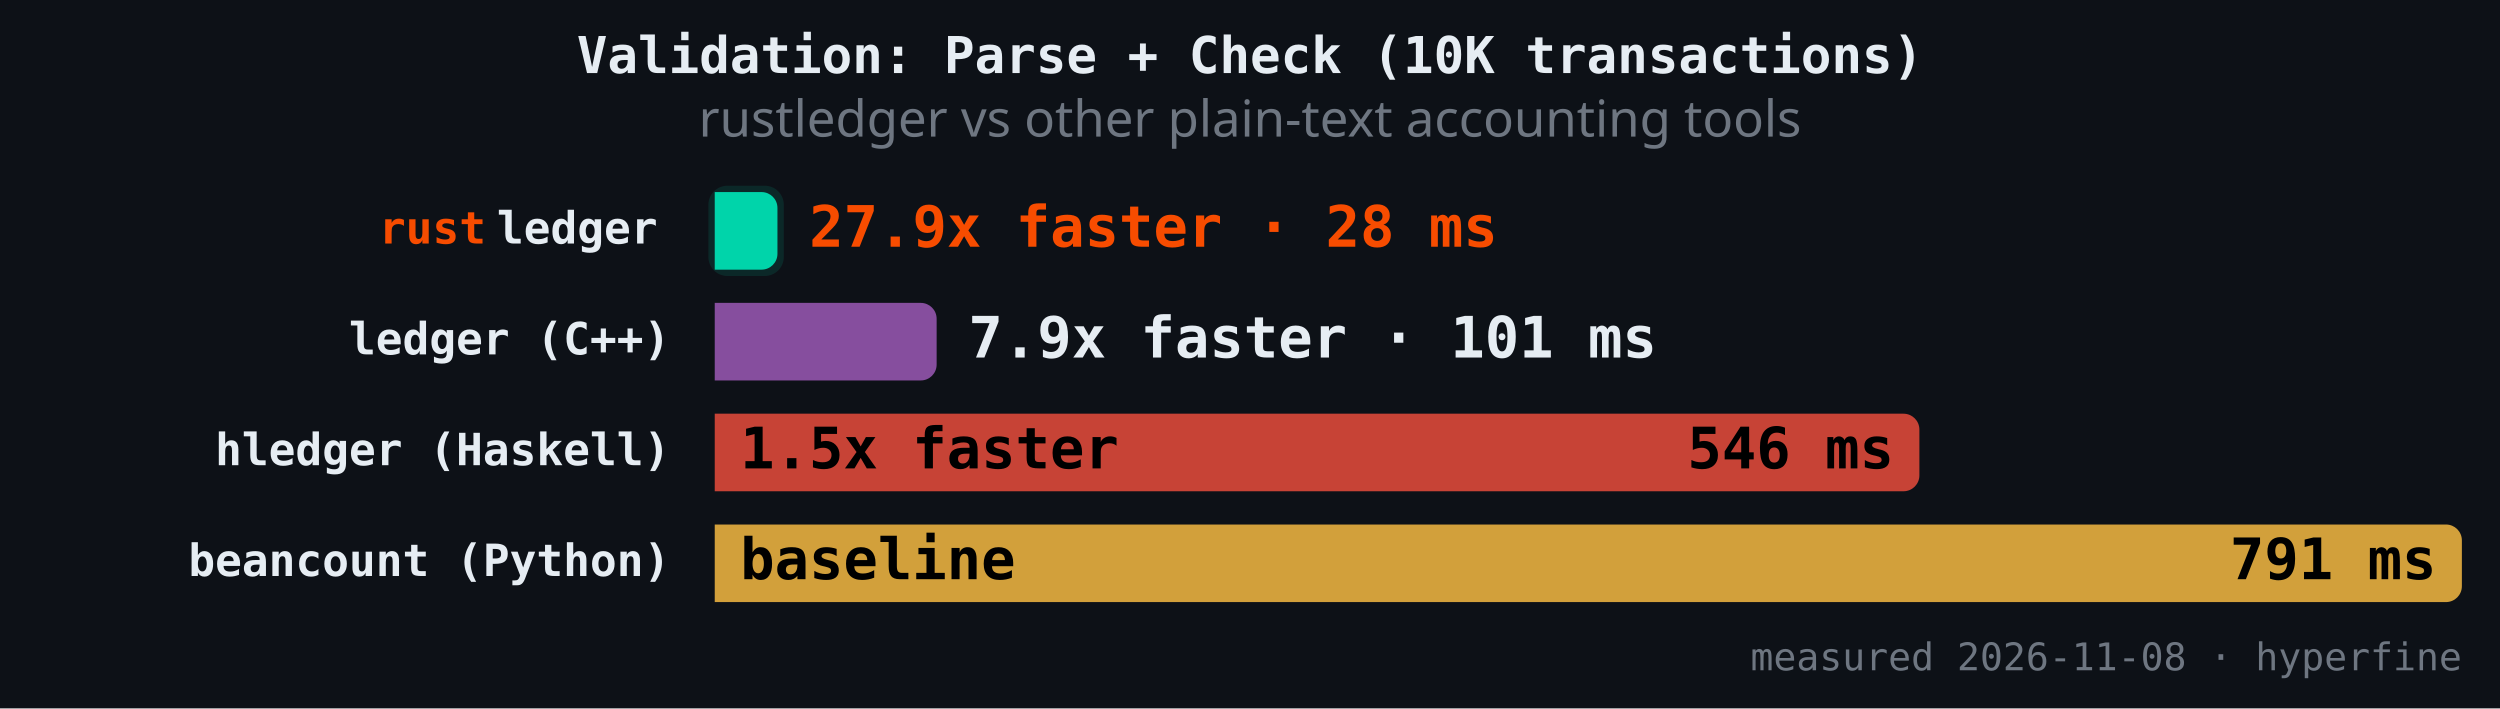
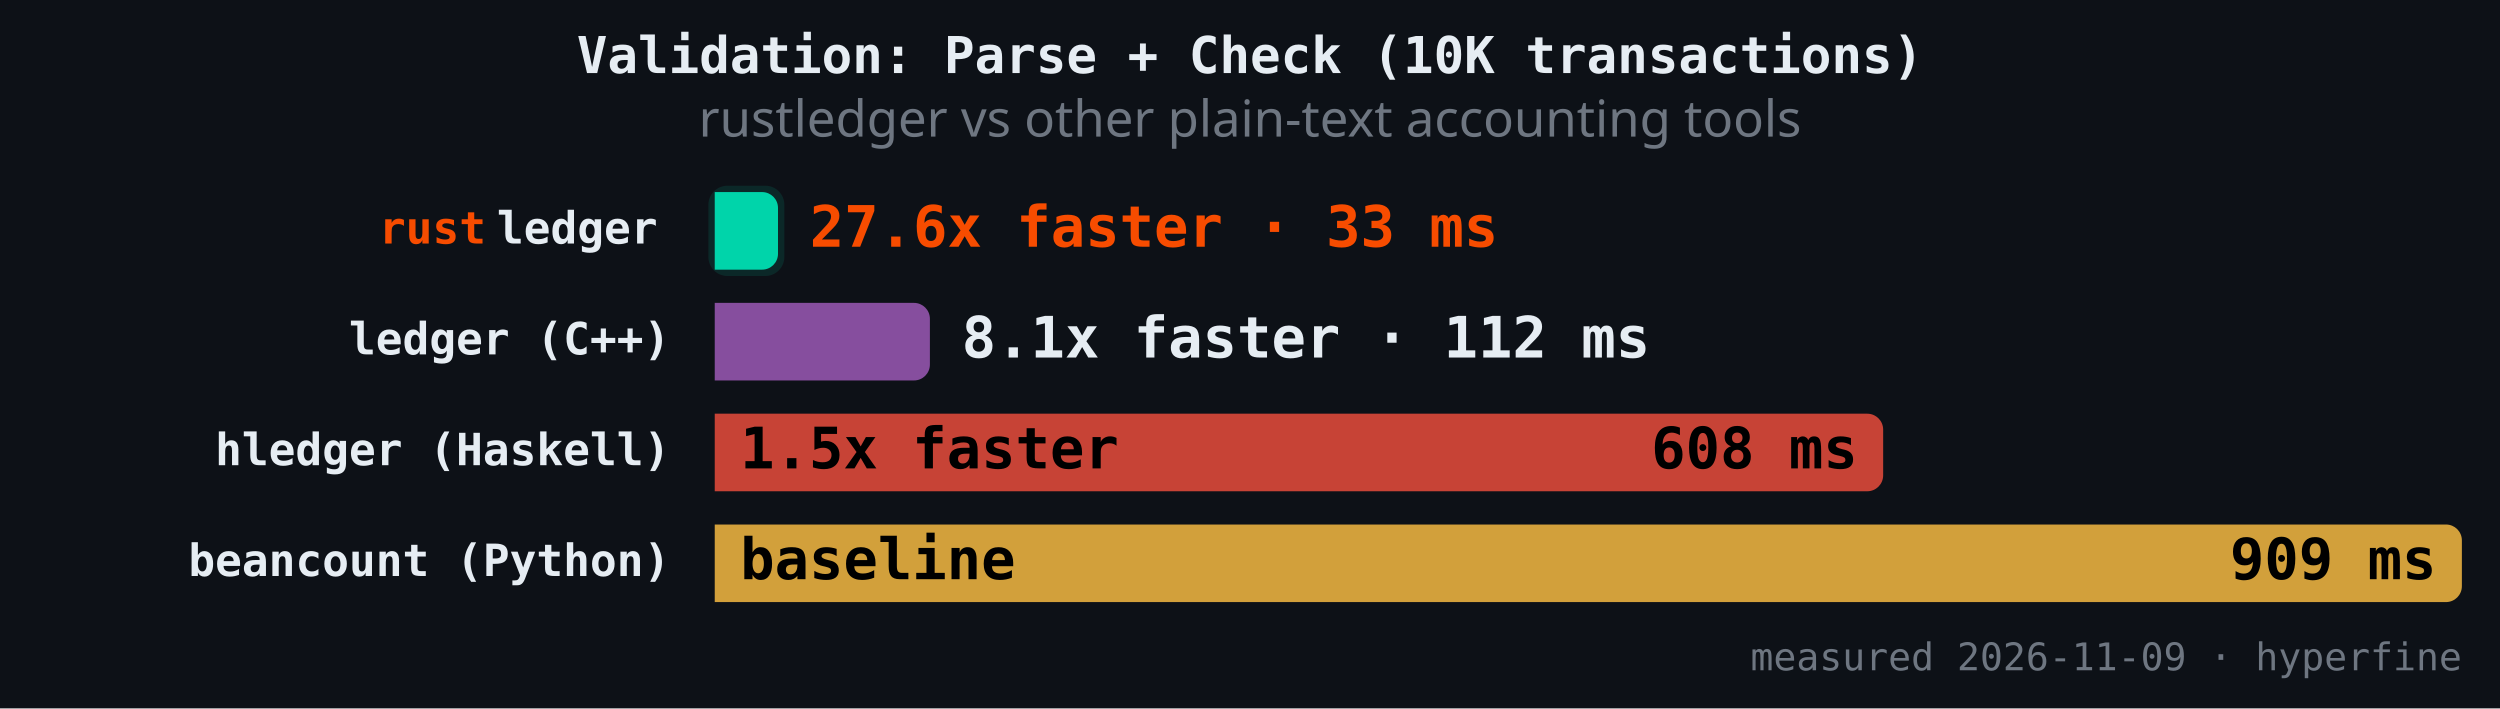
<svg xmlns="http://www.w3.org/2000/svg" version="1.1" class="marks" width="787" height="223" viewBox="0 0 787 223">
  <rect width="787" height="223" fill="#0d1117" />
  <g fill="none" stroke-miterlimit="4" transform="translate(225,50)">
    <g class="mark-group role-frame root" role="graphics-object" aria-roledescription="group mark container">
      <g transform="translate(0,0)">
        <path class="background" aria-hidden="true" d="M0,0h550v150h-550Z" />
        <g>
          <g class="mark-rect role-mark" role="graphics-symbol" aria-roledescription="rect mark container">
-             <path d="M0,10.465L14.74,10.465C17.499,10.465,19.74,12.706,19.74,15.465L19.74,29.884C19.74,32.643,17.499,34.884,14.74,34.884L0,34.884C0,34.884,0,34.884,0,34.884L0,10.465C0,10.465,0,10.465,0,10.465Z" fill="#00d4aa" fill-opacity="1" />
-             <path d="M0,45.349L64.853,45.349C67.613,45.349,69.853,47.589,69.853,50.349L69.853,64.767C69.853,67.527,67.613,69.767,64.853,69.767L0,69.767C0,69.767,0,69.767,0,69.767L0,45.349C0,45.349,0,45.349,0,45.349Z" fill="#9b59b6" fill-opacity="0.85" />
-             <path d="M0,80.233L374.224,80.233C376.984,80.233,379.224,82.473,379.224,85.233L379.224,99.651C379.224,102.411,376.984,104.651,374.224,104.651L0,104.651C0,104.651,0,104.651,0,104.651L0,80.233C0,80.233,0,80.233,0,80.233Z" fill="#e74c3c" fill-opacity="0.85" />
+             <path d="M0,10.465L14.913,10.465C17.673,10.465,19.913,12.706,19.913,15.465L19.913,29.884C19.913,32.643,17.673,34.884,14.913,34.884L0,34.884C0,34.884,0,34.884,0,34.884L0,10.465C0,10.465,0,10.465,0,10.465Z" fill="#00d4aa" fill-opacity="1" />
+             <path d="M0,45.349L62.729,45.349C65.488,45.349,67.729,47.589,67.729,50.349L67.729,64.767C67.729,67.527,65.488,69.767,62.729,69.767L0,69.767C0,69.767,0,69.767,0,69.767L0,45.349C0,45.349,0,45.349,0,45.349Z" fill="#9b59b6" fill-opacity="0.85" />
+             <path d="M0,80.233L362.817,80.233C365.576,80.233,367.817,82.473,367.817,85.233L367.817,99.651C367.817,102.411,365.576,104.651,362.817,104.651L0,104.651C0,104.651,0,104.651,0,104.651L0,80.233C0,80.233,0,80.233,0,80.233Z" fill="#e74c3c" fill-opacity="0.85" />
            <path d="M0,115.116L545,115.116C547.76,115.116,550,117.357,550,120.116L550,134.535C550,137.294,547.76,139.535,545,139.535L0,139.535C0,139.535,0,139.535,0,139.535L0,115.116C0,115.116,0,115.116,0,115.116Z" fill="#f4b942" fill-opacity="0.85" />
          </g>
          <g class="mark-rect role-mark" role="graphics-symbol" aria-roledescription="rect mark container">
-             <path d="M4,8.465L15.74,8.465C19.051,8.465,21.74,11.154,21.74,14.465L21.74,30.884C21.74,34.195,19.051,36.884,15.74,36.884L4,36.884C0.689,36.884,-2,34.195,-2,30.884L-2,14.465C-2,11.154,0.689,8.465,4,8.465Z" fill="#00d4aa" fill-opacity="0.12" />
-             <path d="M4,43.349L65.853,43.349C69.165,43.349,71.853,46.037,71.853,49.349L71.853,65.767C71.853,69.079,69.165,71.767,65.853,71.767L4,71.767C0.689,71.767,-2,69.079,-2,65.767L-2,49.349C-2,46.037,0.689,43.349,4,43.349Z" fill-opacity="0.12" />
-             <path d="M4,78.233L375.224,78.233C378.536,78.233,381.224,80.921,381.224,84.233L381.224,100.651C381.224,103.963,378.536,106.651,375.224,106.651L4,106.651C0.689,106.651,-2,103.963,-2,100.651L-2,84.233C-2,80.921,0.689,78.233,4,78.233Z" fill-opacity="0.12" />
+             <path d="M4,8.465L15.913,8.465C19.225,8.465,21.913,11.154,21.913,14.465L21.913,30.884C21.913,34.195,19.225,36.884,15.913,36.884L4,36.884C0.689,36.884,-2,34.195,-2,30.884L-2,14.465C-2,11.154,0.689,8.465,4,8.465Z" fill="#00d4aa" fill-opacity="0.12" />
+             <path d="M4,43.349L63.729,43.349C67.04,43.349,69.729,46.037,69.729,49.349L69.729,65.767C69.729,69.079,67.04,71.767,63.729,71.767L4,71.767C0.689,71.767,-2,69.079,-2,65.767L-2,49.349C-2,46.037,0.689,43.349,4,43.349Z" fill-opacity="0.12" />
+             <path d="M4,78.233L363.817,78.233C367.128,78.233,369.817,80.921,369.817,84.233L369.817,100.651C369.817,103.963,367.128,106.651,363.817,106.651L4,106.651C0.689,106.651,-2,103.963,-2,100.651L-2,84.233C-2,80.921,0.689,78.233,4,78.233Z" fill-opacity="0.12" />
            <path d="M4,113.116L546,113.116C549.311,113.116,552,115.805,552,119.116L552,135.535C552,138.846,549.311,141.535,546,141.535L4,141.535C0.689,141.535,-2,138.846,-2,135.535L-2,119.116C-2,115.805,0.689,113.116,4,113.116Z" fill-opacity="0.12" />
          </g>
          <g class="mark-text role-mark" role="graphics-object" aria-roledescription="text mark container">
            <text text-anchor="end" transform="translate(-14,26.67442)" font-family="JetBrains Mono, Fira Code, SF Mono, Menlo, monospace" font-size="14px" font-weight="600" fill="#e6edf3" />
            <text text-anchor="end" transform="translate(-14,61.55814)" font-family="JetBrains Mono, Fira Code, SF Mono, Menlo, monospace" font-size="14px" font-weight="600" fill="#e6edf3">ledger (C++)</text>
            <text text-anchor="end" transform="translate(-14,96.44186)" font-family="JetBrains Mono, Fira Code, SF Mono, Menlo, monospace" font-size="14px" font-weight="600" fill="#e6edf3">hledger (Haskell)</text>
            <text text-anchor="end" transform="translate(-14,131.3256)" font-family="JetBrains Mono, Fira Code, SF Mono, Menlo, monospace" font-size="14px" font-weight="600" fill="#e6edf3">beancount (Python)</text>
          </g>
          <g class="mark-text role-mark" role="graphics-object" aria-roledescription="text mark container">
            <text text-anchor="end" transform="translate(-18,26.67442)" font-family="JetBrains Mono, Fira Code, SF Mono, Menlo, monospace" font-size="14px" font-weight="600" fill="#e6edf3">ledger</text>
            <text text-anchor="end" transform="translate(-18,61.55814)" font-family="JetBrains Mono, Fira Code, SF Mono, Menlo, monospace" font-size="14px" font-weight="600" fill="#e6edf3" />
            <text text-anchor="end" transform="translate(-18,96.44186)" font-family="JetBrains Mono, Fira Code, SF Mono, Menlo, monospace" font-size="14px" font-weight="600" fill="#e6edf3" />
            <text text-anchor="end" transform="translate(-18,131.3256)" font-family="JetBrains Mono, Fira Code, SF Mono, Menlo, monospace" font-size="14px" font-weight="600" fill="#e6edf3" />
          </g>
          <g class="mark-text role-mark" role="graphics-object" aria-roledescription="text mark container">
            <text text-anchor="end" transform="translate(-72,26.67442)" font-family="JetBrains Mono, Fira Code, SF Mono, Menlo, monospace" font-size="14px" font-weight="600" fill="#f74c00">rust</text>
            <text text-anchor="end" transform="translate(-72,61.55814)" font-family="JetBrains Mono, Fira Code, SF Mono, Menlo, monospace" font-size="14px" font-weight="600" fill="#f74c00" />
            <text text-anchor="end" transform="translate(-72,96.44186)" font-family="JetBrains Mono, Fira Code, SF Mono, Menlo, monospace" font-size="14px" font-weight="600" fill="#f74c00" />
            <text text-anchor="end" transform="translate(-72,131.3256)" font-family="JetBrains Mono, Fira Code, SF Mono, Menlo, monospace" font-size="14px" font-weight="600" fill="#f74c00" />
          </g>
          <g class="mark-text role-mark" role="graphics-object" aria-roledescription="text mark container">
-             <text text-anchor="start" transform="translate(29.73967,27.67442)" font-family="JetBrains Mono, Fira Code, SF Mono, Menlo, monospace" font-size="18px" font-weight="700" fill="#f74c00">27.9x faster · 28 ms</text>
-             <text text-anchor="start" transform="translate(79.85341,62.55814)" font-family="JetBrains Mono, Fira Code, SF Mono, Menlo, monospace" font-size="18px" font-weight="700" fill="#e6edf3">7.9x faster · 101 ms</text>
+             <text text-anchor="start" transform="translate(29.91306,27.67442)" font-family="JetBrains Mono, Fira Code, SF Mono, Menlo, monospace" font-size="18px" font-weight="700" fill="#f74c00">27.6x faster · 33 ms</text>
+             <text text-anchor="start" transform="translate(77.72862,62.55814)" font-family="JetBrains Mono, Fira Code, SF Mono, Menlo, monospace" font-size="18px" font-weight="700" fill="#e6edf3">8.1x faster · 112 ms</text>
            <text text-anchor="start" transform="translate(8,97.44186)" font-family="JetBrains Mono, Fira Code, SF Mono, Menlo, monospace" font-size="18px" font-weight="700" fill="#000000">1.5x faster</text>
            <text text-anchor="start" transform="translate(8,132.3256)" font-family="JetBrains Mono, Fira Code, SF Mono, Menlo, monospace" font-size="18px" font-weight="700" fill="#000000">baseline</text>
          </g>
          <g class="mark-text role-mark" role="graphics-object" aria-roledescription="text mark container">
-             <text text-anchor="end" transform="translate(11.73967,27.67442)" font-family="JetBrains Mono, Fira Code, SF Mono, Menlo, monospace" font-size="18px" font-weight="700" fill="#000000" />
-             <text text-anchor="end" transform="translate(61.85341,62.55814)" font-family="JetBrains Mono, Fira Code, SF Mono, Menlo, monospace" font-size="18px" font-weight="700" fill="#000000" />
-             <text text-anchor="end" transform="translate(371.2241,97.44186)" font-family="JetBrains Mono, Fira Code, SF Mono, Menlo, monospace" font-size="18px" font-weight="700" fill="#000000">546 ms</text>
-             <text text-anchor="end" transform="translate(542,132.3256)" font-family="JetBrains Mono, Fira Code, SF Mono, Menlo, monospace" font-size="18px" font-weight="700" fill="#000000">791 ms</text>
+             <text text-anchor="end" transform="translate(11.91306,27.67442)" font-family="JetBrains Mono, Fira Code, SF Mono, Menlo, monospace" font-size="18px" font-weight="700" fill="#000000" />
+             <text text-anchor="end" transform="translate(59.72862,62.55814)" font-family="JetBrains Mono, Fira Code, SF Mono, Menlo, monospace" font-size="18px" font-weight="700" fill="#000000" />
+             <text text-anchor="end" transform="translate(359.8167,97.44186)" font-family="JetBrains Mono, Fira Code, SF Mono, Menlo, monospace" font-size="18px" font-weight="700" fill="#000000">608 ms</text>
+             <text text-anchor="end" transform="translate(542,132.3256)" font-family="JetBrains Mono, Fira Code, SF Mono, Menlo, monospace" font-size="18px" font-weight="700" fill="#000000">909 ms</text>
          </g>
          <g class="mark-text role-mark" role="graphics-object" aria-roledescription="text mark container">
-             <text text-anchor="end" transform="translate(550,161)" font-family="JetBrains Mono, Fira Code, SF Mono, Menlo, monospace" font-size="12px" fill="#6e7681">measured 2026-11-08 · hyperfine</text>
+             <text text-anchor="end" transform="translate(550,161)" font-family="JetBrains Mono, Fira Code, SF Mono, Menlo, monospace" font-size="12px" fill="#6e7681">measured 2026-11-09 · hyperfine</text>
          </g>
          <g class="mark-group role-title">
            <g transform="translate(168.5,-40)">
              <path class="background" aria-hidden="true" d="M0,0h0v0h0Z" pointer-events="none" />
              <g>
                <g class="mark-text role-title-text" role="graphics-symbol" aria-roledescription="title" aria-label="Title text 'Validation: Parse + Check (10K transactions)'" pointer-events="none">
                  <text text-anchor="middle" transform="translate(0,13)" font-family="JetBrains Mono, Fira Code, SF Mono, Menlo, monospace" font-size="16px" font-weight="600" fill="#e6edf3" opacity="1">Validation: Parse + Check (10K transactions)</text>
                </g>
                <g class="mark-text role-title-subtitle" role="graphics-symbol" aria-roledescription="subtitle" aria-label="Subtitle text 'rustledger vs other plain-text accounting tools'" pointer-events="none">
                  <text text-anchor="middle" transform="translate(0,33)" font-family="sans-serif" font-size="16px" font-weight="normal" fill="#6e7681" opacity="1">rustledger vs other plain-text accounting tools</text>
                </g>
              </g>
              <path class="foreground" aria-hidden="true" d="" pointer-events="none" display="none" />
            </g>
          </g>
        </g>
        <path class="foreground" aria-hidden="true" d="" display="none" />
      </g>
    </g>
  </g>
</svg>
